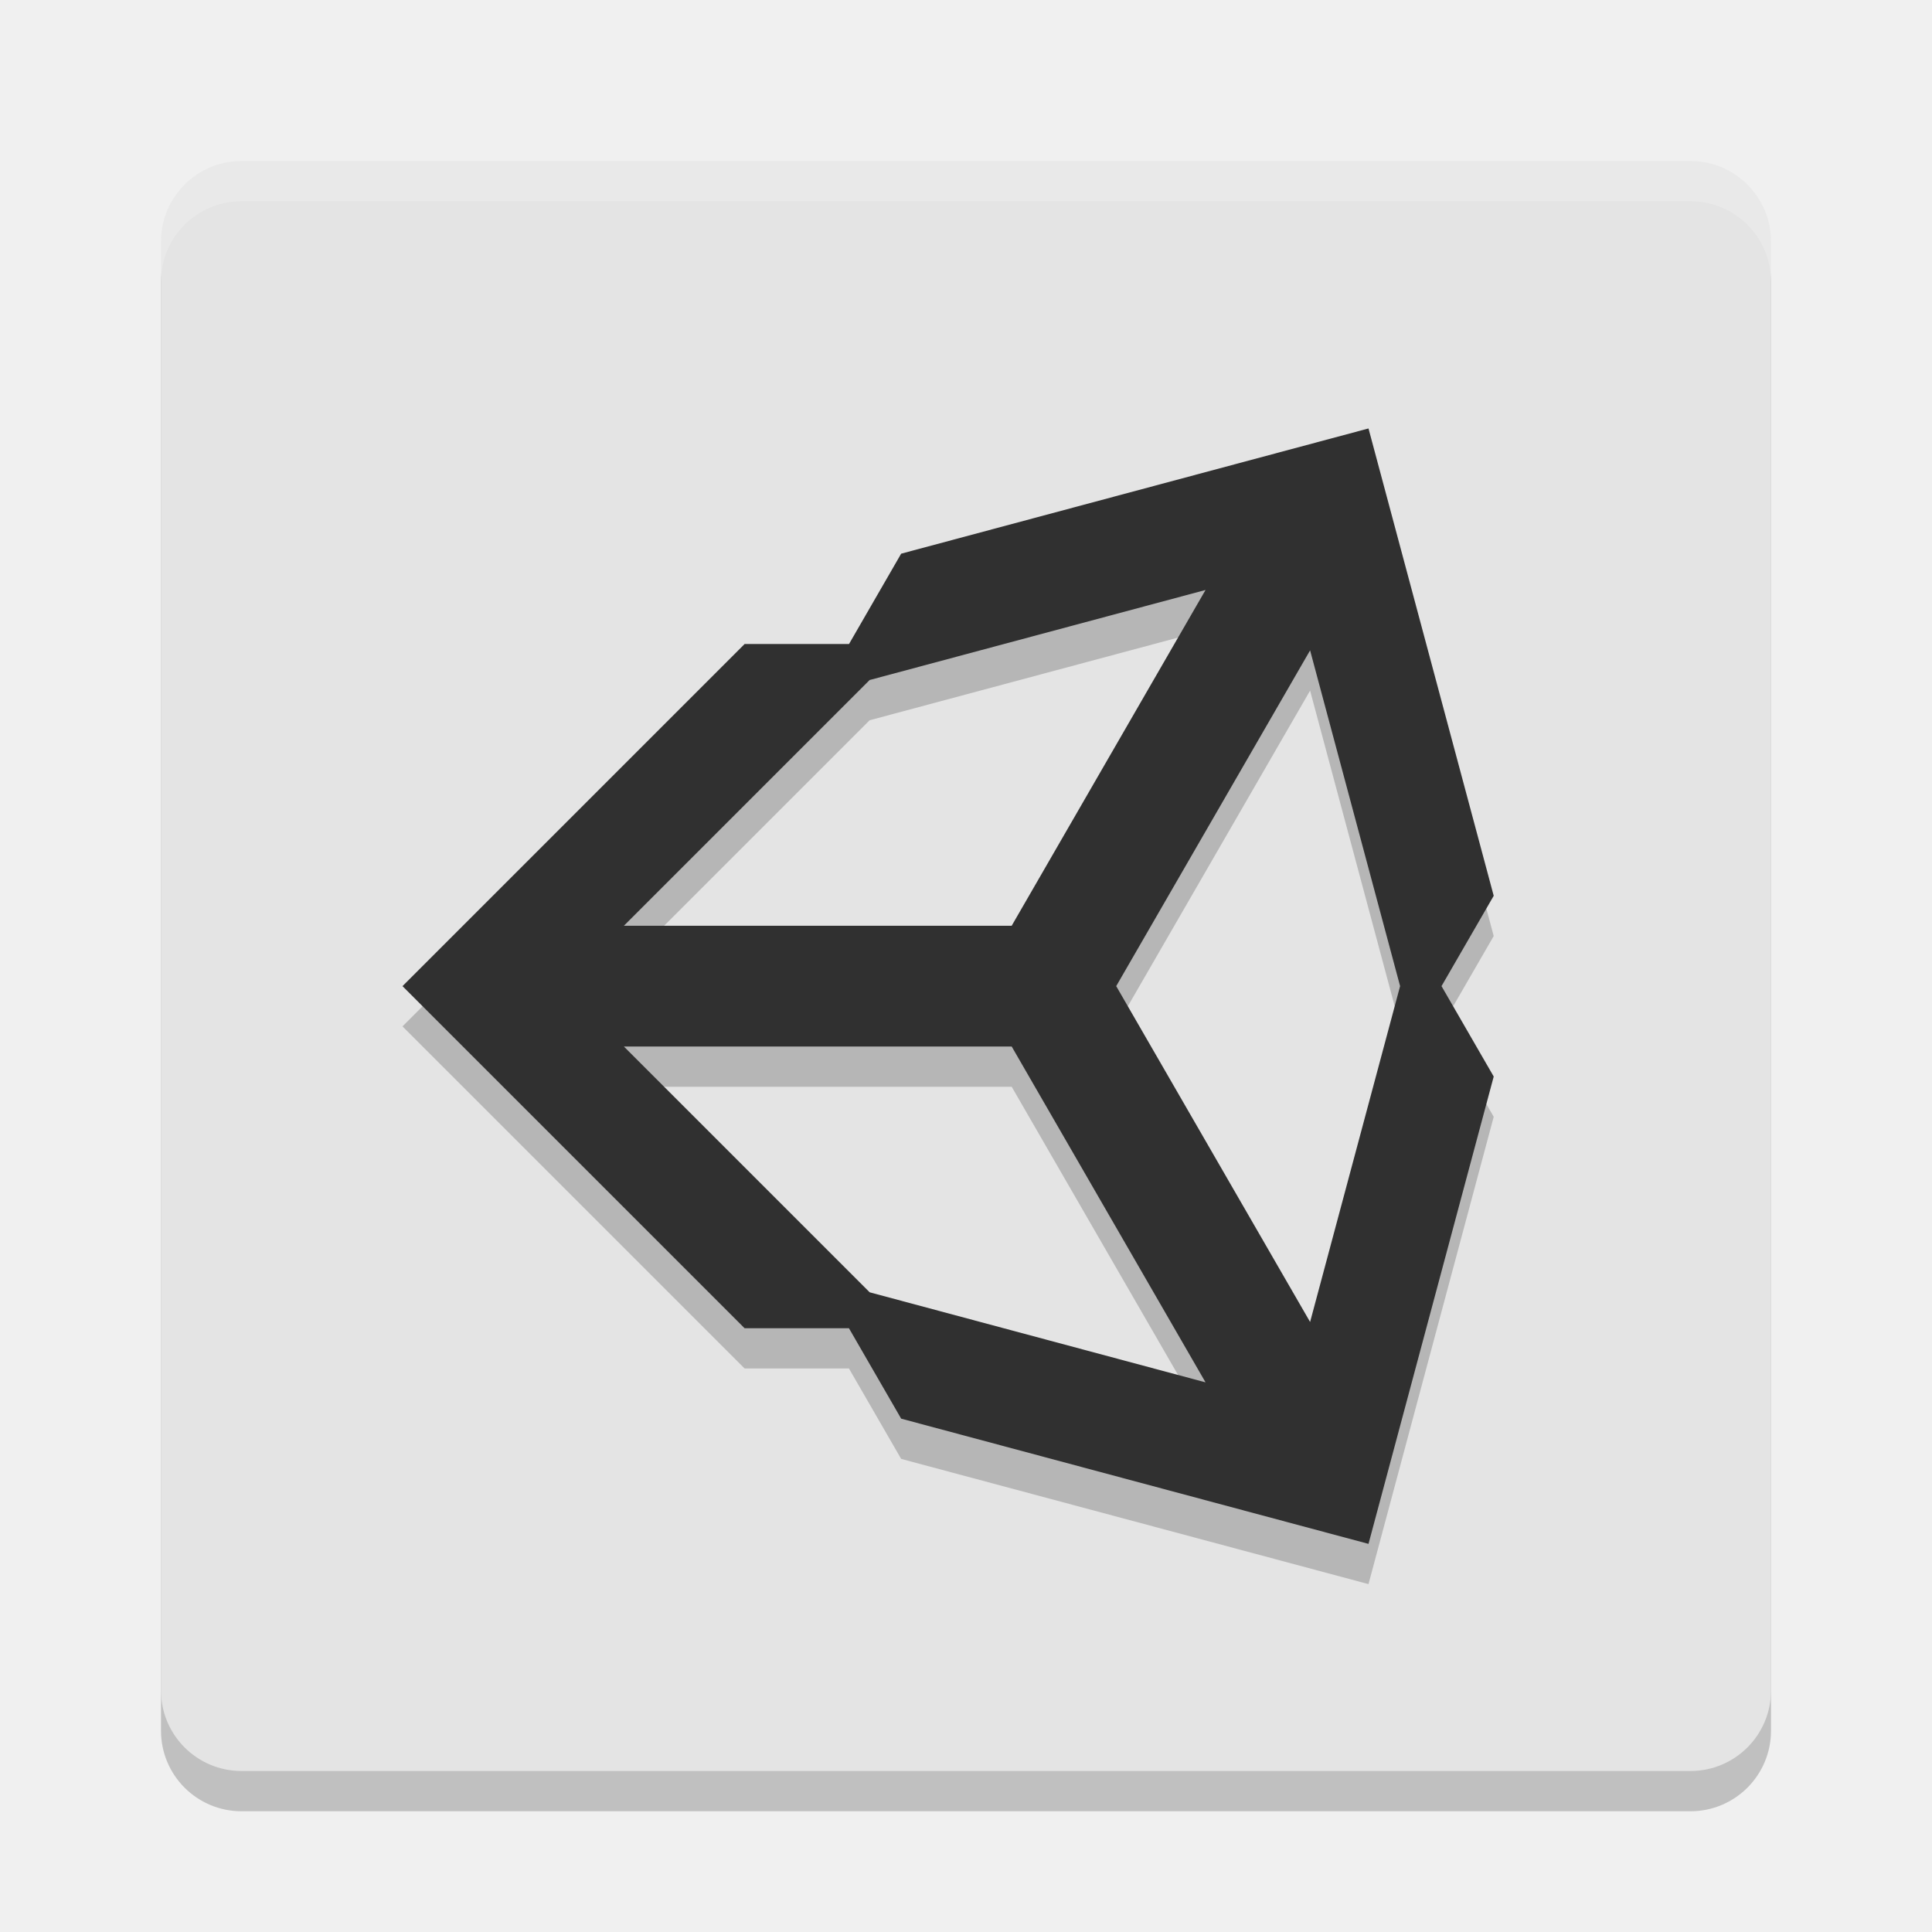
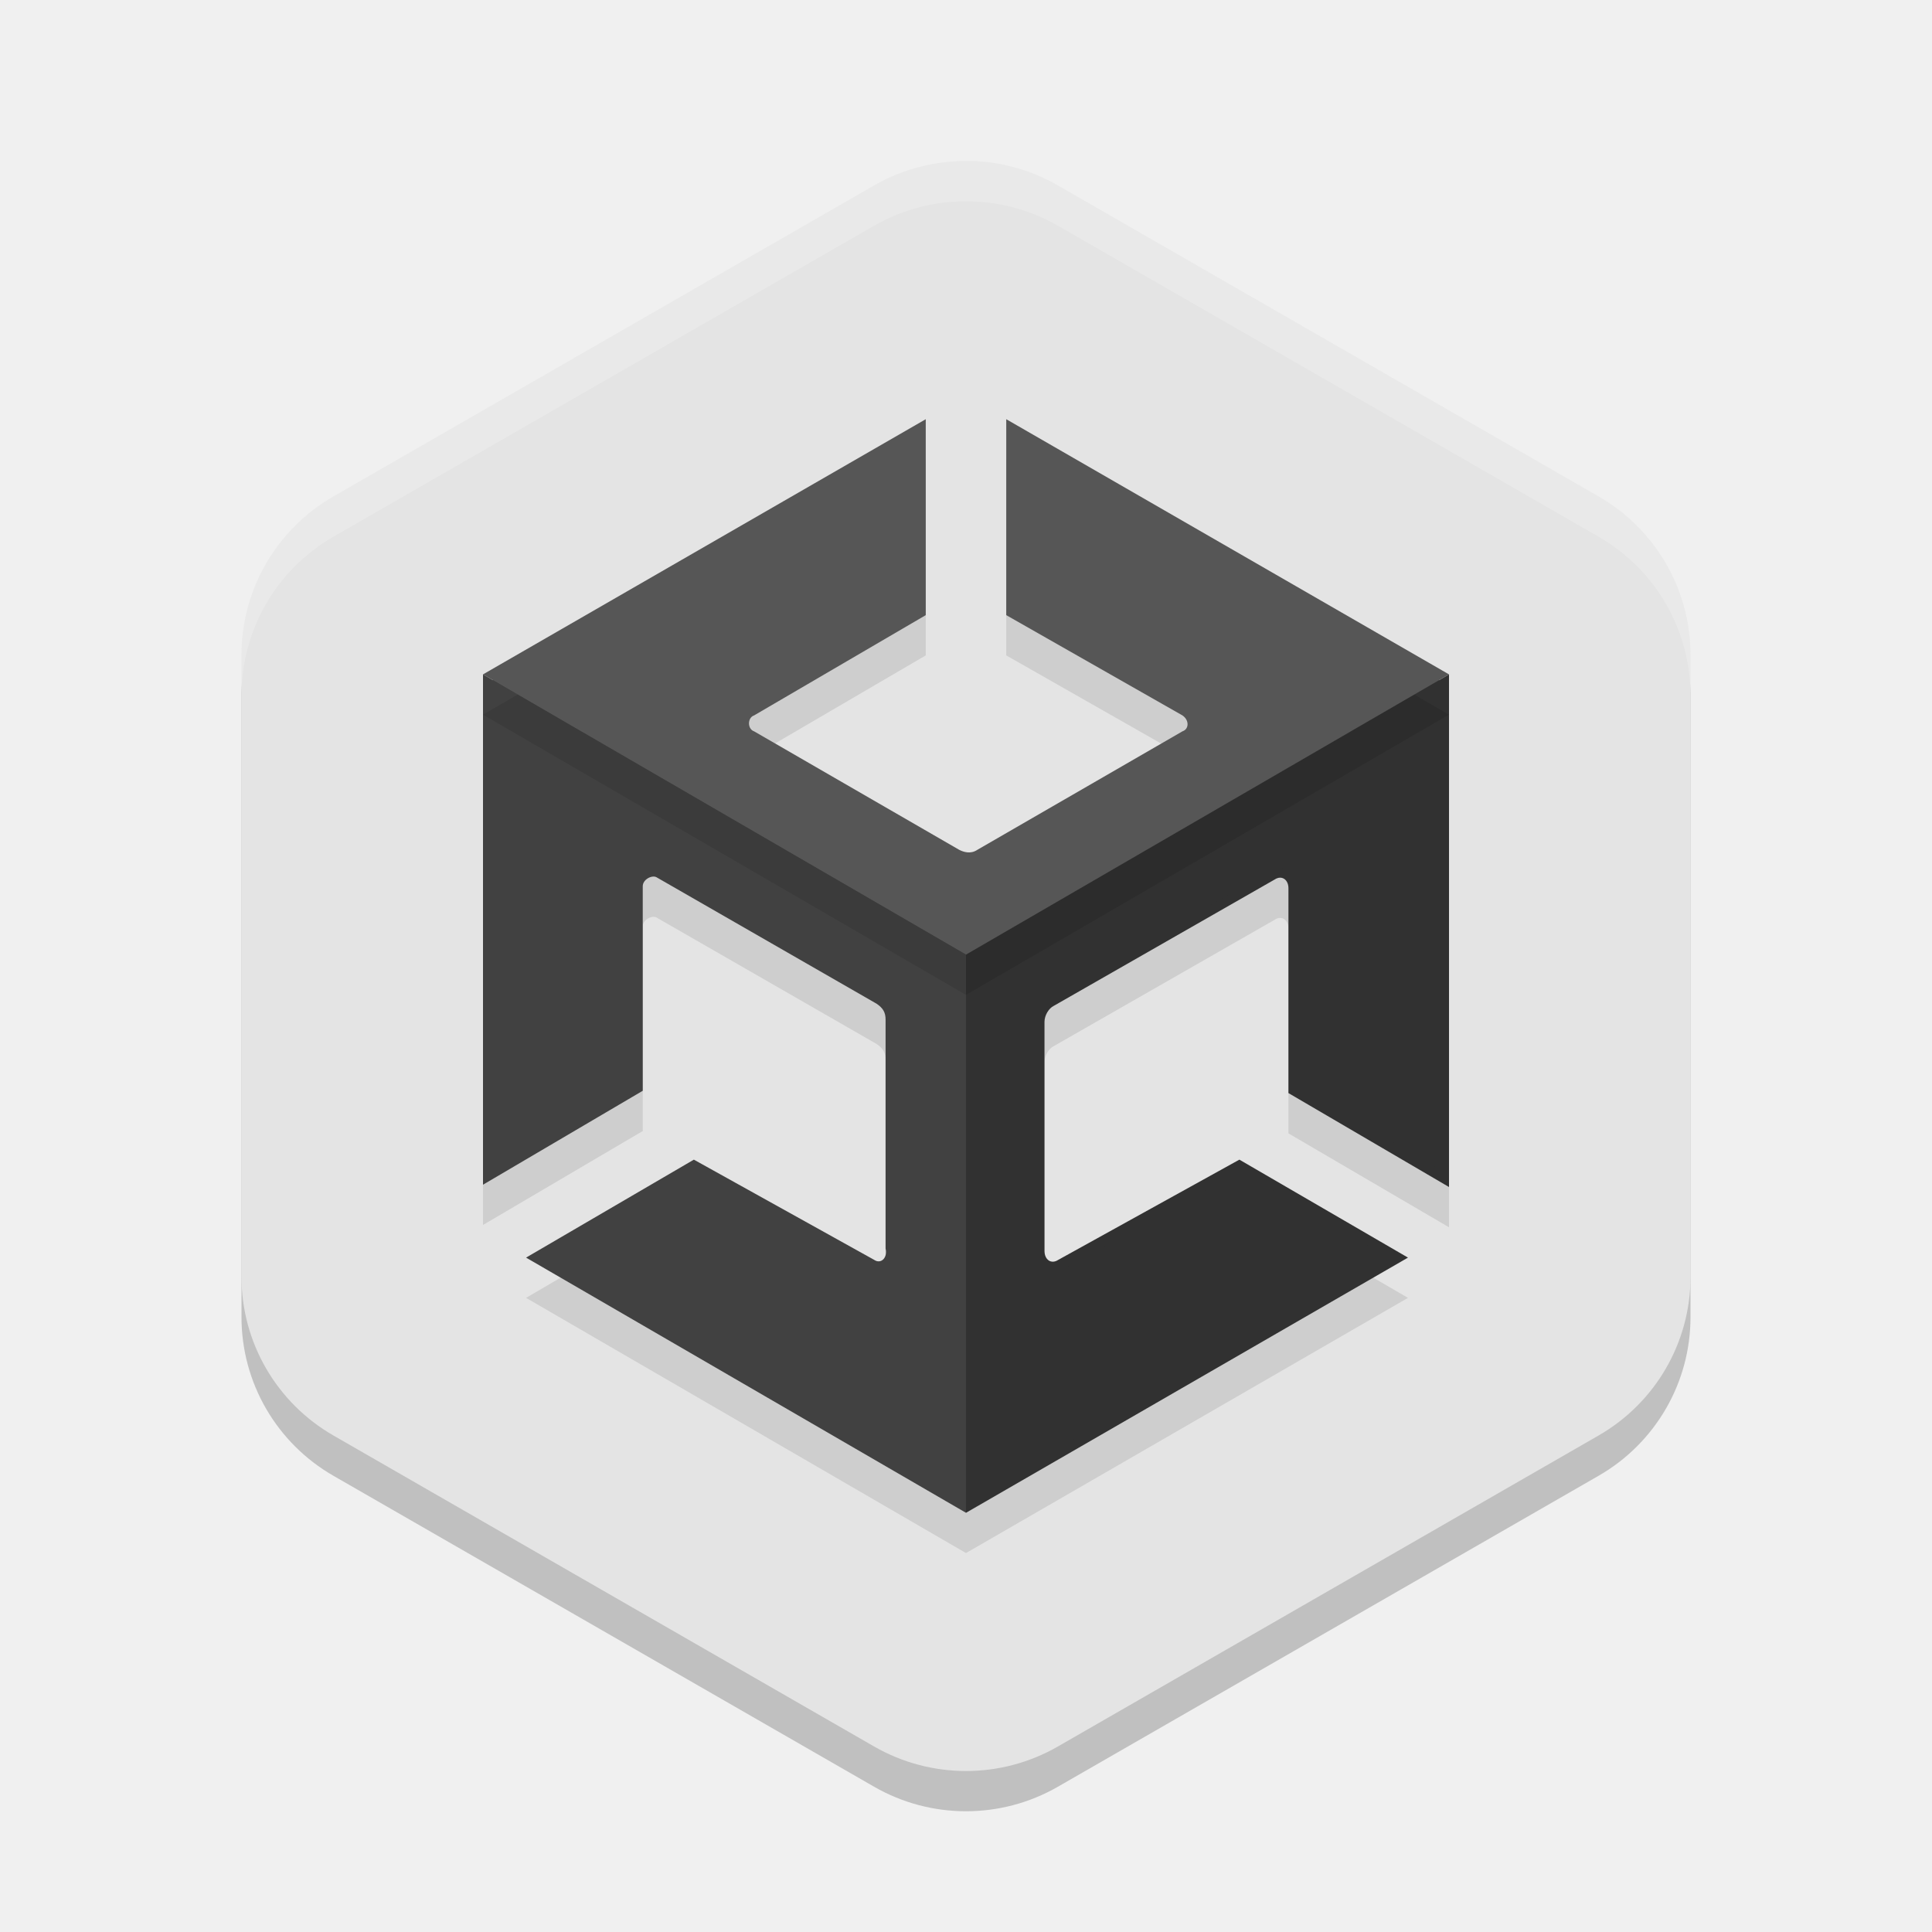
- <svg xmlns="http://www.w3.org/2000/svg" width="48" height="48" version="1.1">
-   <rect style="opacity:0.2" width="40" height="40" x="4" y="5" rx="2" ry="2" />
-   <rect style="fill:#e4e4e4" width="40" height="40" x="4" y="4" rx="2" ry="2" />
-   <path style="fill:#ffffff;opacity:0.2" d="M 6 4 C 4.892 4 4 4.892 4 6 L 4 7 C 4 5.892 4.892 5 6 5 L 42 5 C 43.108 5 44 5.892 44 7 L 44 6 C 44 4.892 43.108 4 42 4 L 6 4 z" />
-   <path style="opacity:0.2" d="M 34,11.645 22.389,14.756 21.094,17 H 18.5 L 10,25.5 18.5,34 H 21.092 L 22.389,36.246 34,39.357 37.111,27.746 35.814,25.5 37.111,23.256 Z M 29.951,15.658 25.135,24 H 15.5 L 21.605,17.895 Z M 32.549,17.158 34.785,25.5 32.549,33.844 27.732,25.5 Z M 15.5,27 H 25.135 L 29.951,35.344 21.607,33.107 Z" />
-   <path style="fill:#303030" d="M 34,10.645 22.389,13.756 21.094,16 H 18.5 L 10,24.5 18.5,33 H 21.092 L 22.389,35.246 34,38.357 37.111,26.746 35.814,24.5 37.111,22.256 Z M 29.951,14.658 25.135,23 H 15.5 L 21.605,16.895 Z M 32.549,16.158 34.785,24.5 32.549,32.844 27.732,24.5 Z M 15.5,26 H 25.135 L 29.951,34.344 21.607,32.107 Z" />
+ <svg xmlns="http://www.w3.org/2000/svg" width="48" height="48" version="1">
+   <path style="opacity:0.2" d="m 24.108,5.001 a 4.566,4.548 0 0 0 -2.391,0.607 l -13.434,7.726 A 4.566,4.548 0 0 0 6,17.273 v 15.453 a 4.566,4.548 0 0 0 2.283,3.939 l 13.434,7.726 a 4.566,4.548 0 0 0 4.566,0 l 13.434,-7.726 A 4.566,4.548 0 0 0 42,32.725 v -15.453 a 4.566,4.548 0 0 0 -2.283,-3.939 l -13.434,-7.726 a 4.566,4.548 0 0 0 -2.175,-0.607 z" />
+   <path style="fill:#e4e4e4" d="M 24.107,4 V 4.002 A 4.566,4.548 0 0 0 21.717,4.607 L 8.283,12.334 A 4.566,4.548 0 0 0 6,16.273 v 15.453 a 4.566,4.548 0 0 0 2.283,3.938 l 13.434,7.727 a 4.566,4.548 0 0 0 4.566,0 L 39.717,35.664 A 4.566,4.548 0 0 0 42,31.727 V 16.273 A 4.566,4.548 0 0 0 39.717,12.334 L 26.283,4.607 A 4.566,4.548 0 0 0 24.107,4 Z" />
+   <path style="opacity:0.1" d="m 24,38.585 10.981,-6.34 -4.189,-2.434 -4.502,2.491 c -0.17,0.113 -0.34,0 -0.34,-0.226 v -5.687 c 0,-0.17 0.113,-0.34 0.226,-0.396 l 5.495,-3.143 c 0.17,-0.113 0.344,4.6e-5 0.34,0.226 v 5.082 L 36,30.491 V 17.755 l -12,7.162 z" />
+   <path style="fill:#313131" d="m 24,37.585 10.981,-6.34 -4.189,-2.434 -4.502,2.491 c -0.17,0.113 -0.34,0 -0.34,-0.226 v -5.687 c 0,-0.17 0.113,-0.34 0.226,-0.396 l 5.495,-3.143 c 0.17,-0.113 0.344,4.6e-5 0.34,0.226 V 27.157 L 36,29.491 V 16.755 l -12,6.962 z" />
+   <path style="fill:#313131" d="M 22.75 10.85 L 12.25 16.898 L 12.25 28.996 L 15.719 26.957 L 15.719 22.02 C 15.719 21.824 15.842 21.683 15.967 21.607 C 16.092 21.532 16.242 21.482 16.418 21.57 L 16.426 21.572 L 21.91 24.723 L 21.916 24.729 C 22.128 24.871 22.252 25.108 22.252 25.332 L 22.252 31.014 L 22.252 31.02 C 22.277 31.184 22.239 31.348 22.123 31.465 C 21.993 31.595 21.747 31.62 21.582 31.51 L 21.6 31.521 L 17.244 29.098 L 13.568 31.246 L 24 37.295 L 34.48 31.246 L 30.789 29.098 L 26.43 31.512 C 26.281 31.611 26.067 31.625 25.918 31.525 C 25.769 31.426 25.701 31.252 25.701 31.076 L 25.701 25.389 C 25.701 25.108 25.834 24.886 26.066 24.77 L 26.053 24.775 L 31.533 21.641 C 31.683 21.541 31.895 21.528 32.045 21.627 C 32.195 21.726 32.265 21.904 32.262 22.082 L 32.262 27.014 L 35.75 29.055 L 35.75 16.898 L 25.25 10.85 L 25.25 15.139 L 29.508 17.561 L 29.516 17.564 C 29.665 17.664 29.754 17.823 29.754 17.992 C 29.754 18.161 29.635 18.346 29.455 18.406 L 29.502 18.387 L 24.422 21.322 C 24.156 21.5 23.862 21.408 23.719 21.336 L 23.711 21.334 L 18.611 18.387 L 18.658 18.406 C 18.251 18.271 18.251 17.673 18.658 17.537 L 18.609 17.557 L 22.75 15.141 L 22.75 10.85 z" />
+   <path style="opacity:0.1" d="M 21.721,32.302 17.239,29.811 13.07,32.245 24,38.585 V 24.917 L 12,17.755 v 12.679 -0.057 0.057 l 3.969,-2.334 v -5.081 c 0,-0.17 0.225,-0.283 0.338,-0.226 l 5.47,3.143 c 0.169,0.113 0.225,0.226 0.225,0.396 v 5.687 c 0.056,0.226 -0.113,0.396 -0.282,0.283 z" />
+   <path style="fill:#414141" d="M 21.721,31.302 17.239,28.811 13.07,31.245 24,37.585 V 23.717 L 12,16.755 v 12.679 -0.057 0.057 L 15.969,27.1 v -5.081 c 0,-0.17 0.225,-0.283 0.338,-0.226 l 5.47,3.143 c 0.169,0.113 0.225,0.226 0.225,0.396 v 5.687 c 0.056,0.226 -0.113,0.396 -0.282,0.283 z" />
+   <path style="opacity:0.2;fill:#ffffff" d="m 24.107,4.002 a 4.566,4.548 0 0 0 -2.39,0.605 L 8.283,12.334 A 4.566,4.548 0 0 0 6,16.273 v 1 A 4.566,4.548 0 0 1 8.283,13.334 L 21.717,5.607 a 4.566,4.548 0 0 1 2.391,-0.605 4.566,4.548 0 0 1 2.176,0.605 L 39.717,13.334 A 4.566,4.548 0 0 1 42,17.273 v -1 A 4.566,4.548 0 0 0 39.717,12.334 L 26.283,4.607 A 4.566,4.548 0 0 0 24.107,4.002 Z" />
+   <path style="opacity:0.1" d="m 25,11.415 v 4.868 l 4.377,2.491 c 0.17,0.113 0.17,0.34 0,0.396 l -5.094,2.943 c -0.17,0.113 -0.34,0.057 -0.453,0 l -5.094,-2.943 c -0.17,-0.057 -0.17,-0.34 0,-0.396 L 23,16.283 v -4.868 l -11,6.34 12,6.962 12,-6.962 z" />
+   <path style="fill:#565656" d="m 25,10.415 v 4.868 l 4.377,2.491 c 0.17,0.113 0.17,0.34 0,0.396 l -5.094,2.943 c -0.17,0.113 -0.34,0.057 -0.453,0 l -5.094,-2.943 c -0.17,-0.057 -0.17,-0.34 0,-0.396 L 23,15.283 v -4.868 l -11,6.34 12,6.962 12,-6.962 z" />
</svg>
